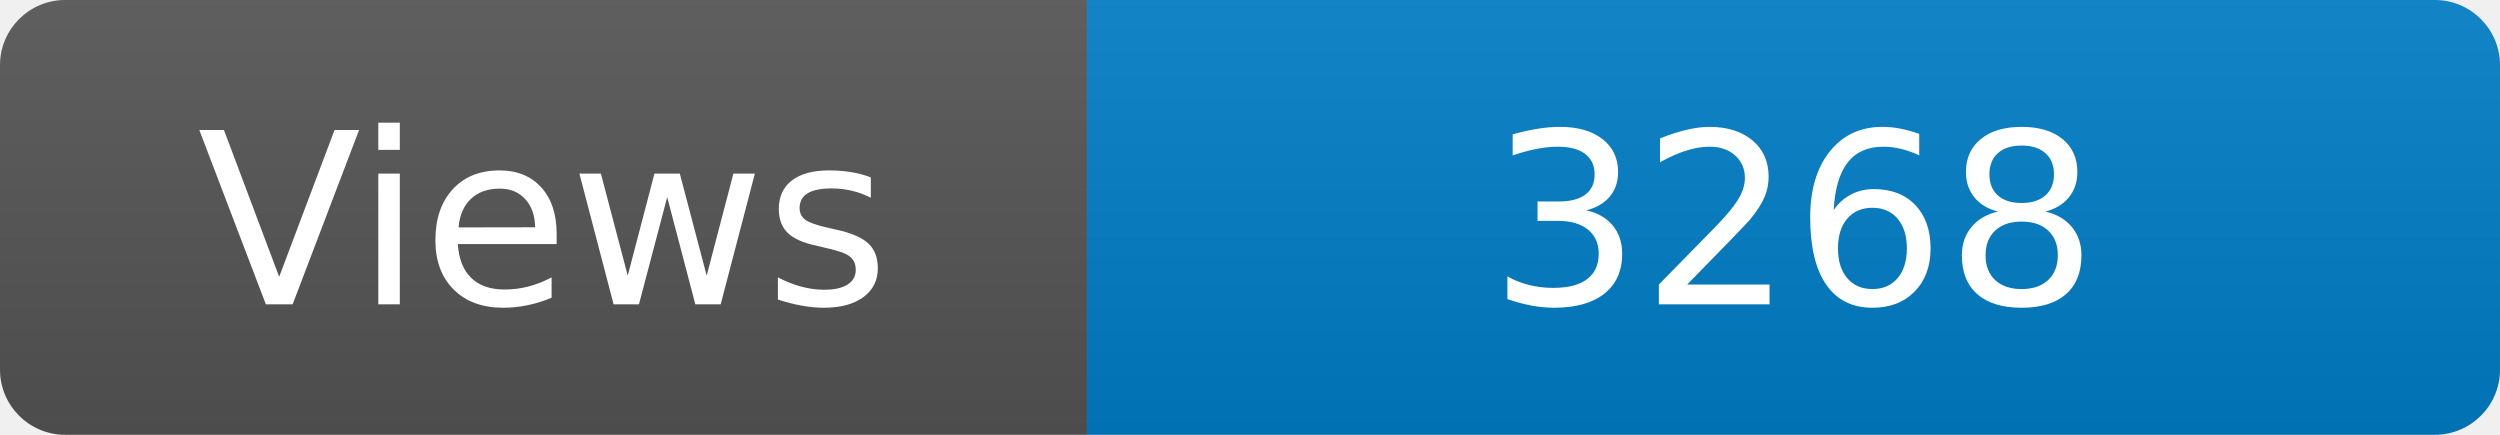
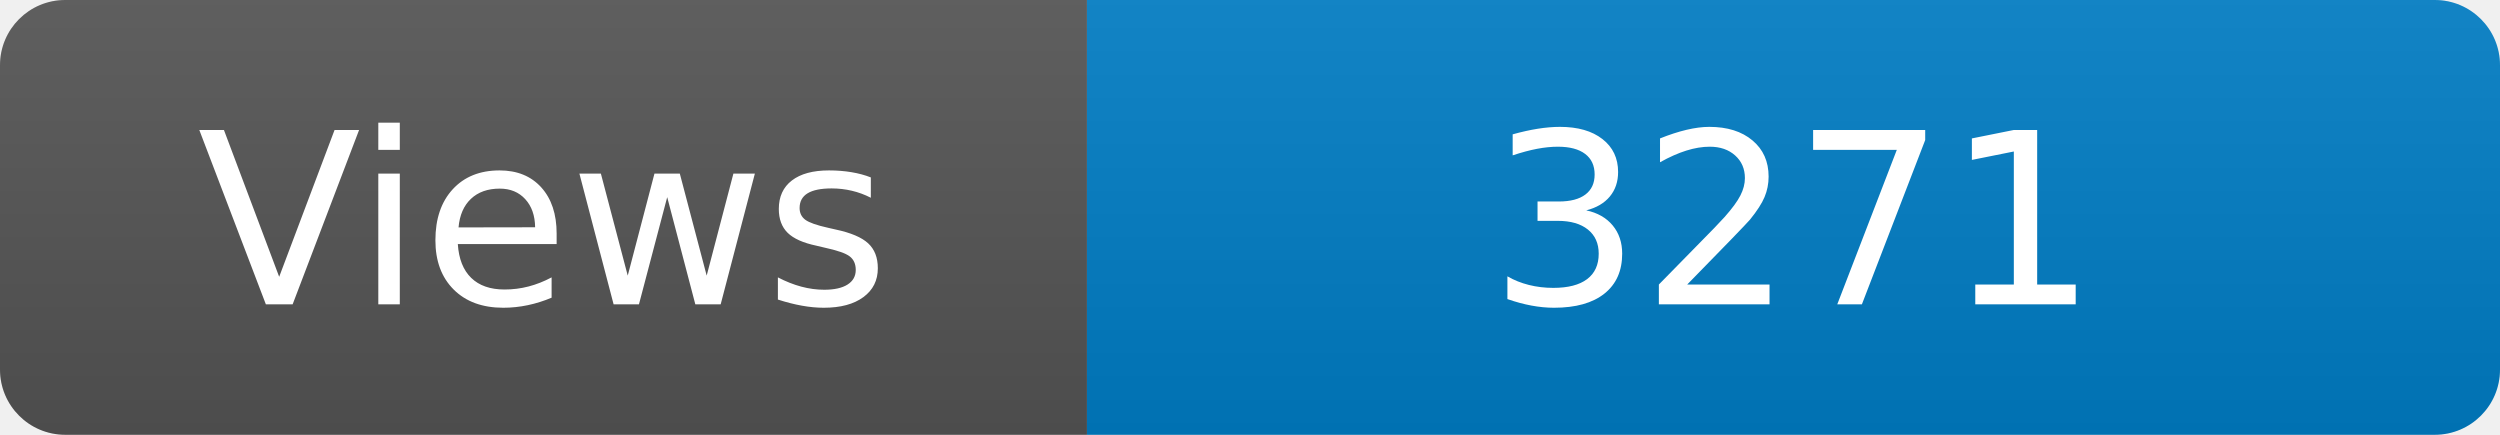
<svg xmlns="http://www.w3.org/2000/svg" width="115" height="20" role="img" aria-label="Maintained?: yes">
  <linearGradient id="s" x2="0" y2="100%">
    <stop offset="0" stop-color="#bbb" stop-opacity=".1" />
    <stop offset="1" stop-opacity=".1" />
  </linearGradient>
  <clipPath id="r">
    <rect width="115" height="20" rx="3" fill="#fff" />
  </clipPath>
  <g clip-path="url(#r)">
    <rect width="50" height="20" fill="#555" />
    <rect x="50" width="160" height="20" fill="#007ec6" />
    <rect width="115" height="20" fill="url(#s)" />
  </g>
  <g fill="#fff" text-anchor="middle" font-family="Verdana,Geneva,DejaVu Sans,sans-serif" font-size="110">
    <text x="250" y="140" transform="scale(.1)" fill="#fff">Views</text>
-     <text x="825" y="140" transform="scale(.1)" fill="#fff">3268</text>
+     <text x="825" y="140" transform="scale(.1)" fill="#fff">3271</text>
  </g>
</svg>
